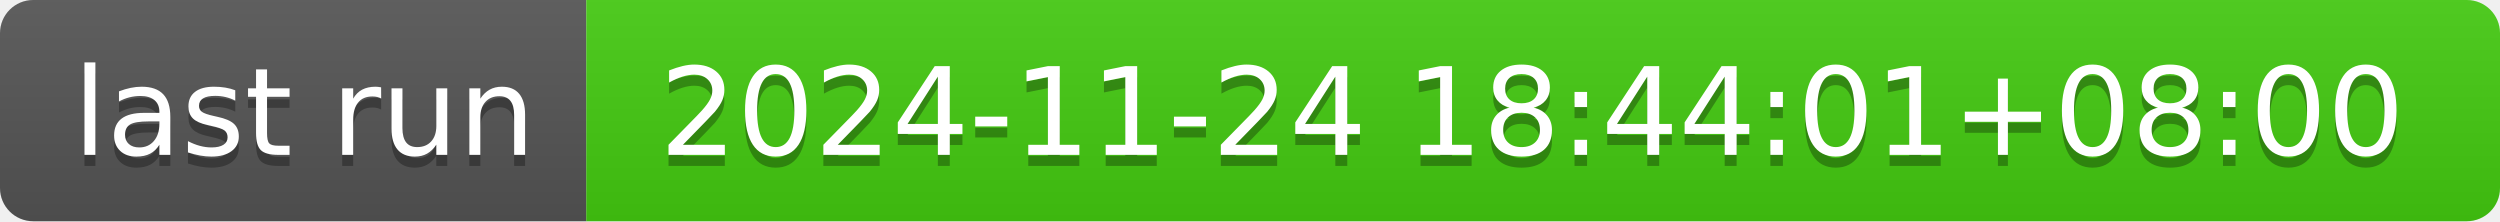
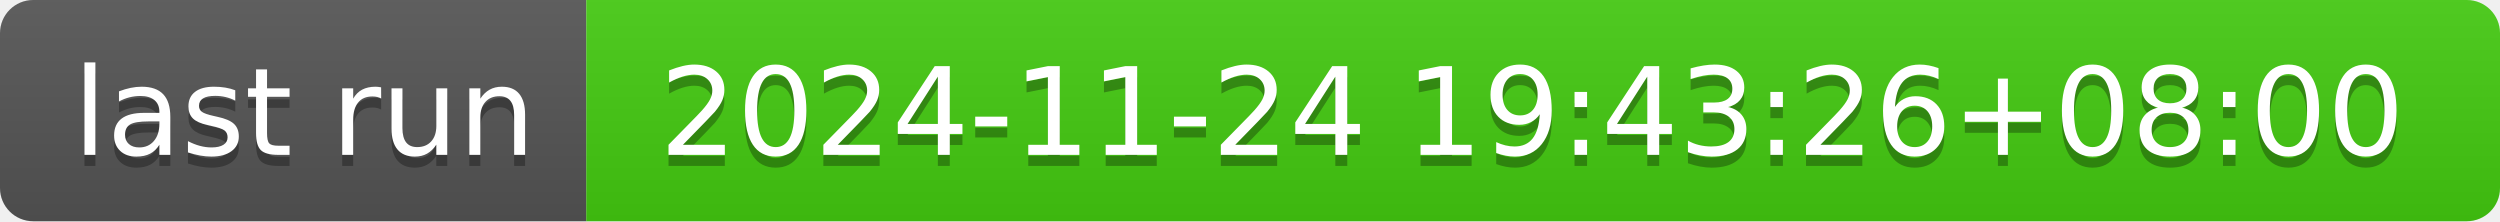
- <svg xmlns="http://www.w3.org/2000/svg" width="226" height="20" role="img" aria-label="last run: 2024-11-24 18:44:01+08:00">
+ <svg xmlns="http://www.w3.org/2000/svg" width="226" height="20" role="img" aria-label="last run: 2024-11-24 19:43:26+08:00">
  <linearGradient id="s" x2="0" y2="100%">
    <stop offset="0" stop-color="#bbb" stop-opacity=".1" />
    <stop offset="1" stop-opacity=".1" />
  </linearGradient>
  <clipPath id="r">
    <rect width="226" height="20" rx="3" fill="#fff" />
  </clipPath>
  <g clip-path="url(#r)">
    <rect width="53" height="20" fill="#555" />
    <rect x="53" width="173" height="20" fill="#4c1" />
    <rect width="226" height="20" fill="url(#s)" />
  </g>
  <g fill="#fff" text-anchor="middle" font-family="Verdana,Geneva,DejaVu Sans,sans-serif" text-rendering="geometricPrecision" font-size="110">
    <text aria-hidden="true" x="275" y="150" fill="#010101" fill-opacity=".3" transform="scale(.1)" textLength="430">last run</text>
    <text x="275" y="140" transform="scale(.1)" fill="#fff" textLength="430">last run</text>
-     <text aria-hidden="true" x="1385" y="150" fill="#010101" fill-opacity=".3" transform="scale(.1)" textLength="1630">2024-11-24 18:44:01+08:00</text>
-     <text x="1385" y="140" transform="scale(.1)" fill="#fff" textLength="1630">2024-11-24 18:44:01+08:00</text>
+     <text aria-hidden="true" x="1385" y="150" fill="#010101" fill-opacity=".3" transform="scale(.1)" textLength="1630">2024-11-24 19:43:26+08:00</text>
+     <text x="1385" y="140" transform="scale(.1)" fill="#fff" textLength="1630">2024-11-24 19:43:26+08:00</text>
  </g>
</svg>
